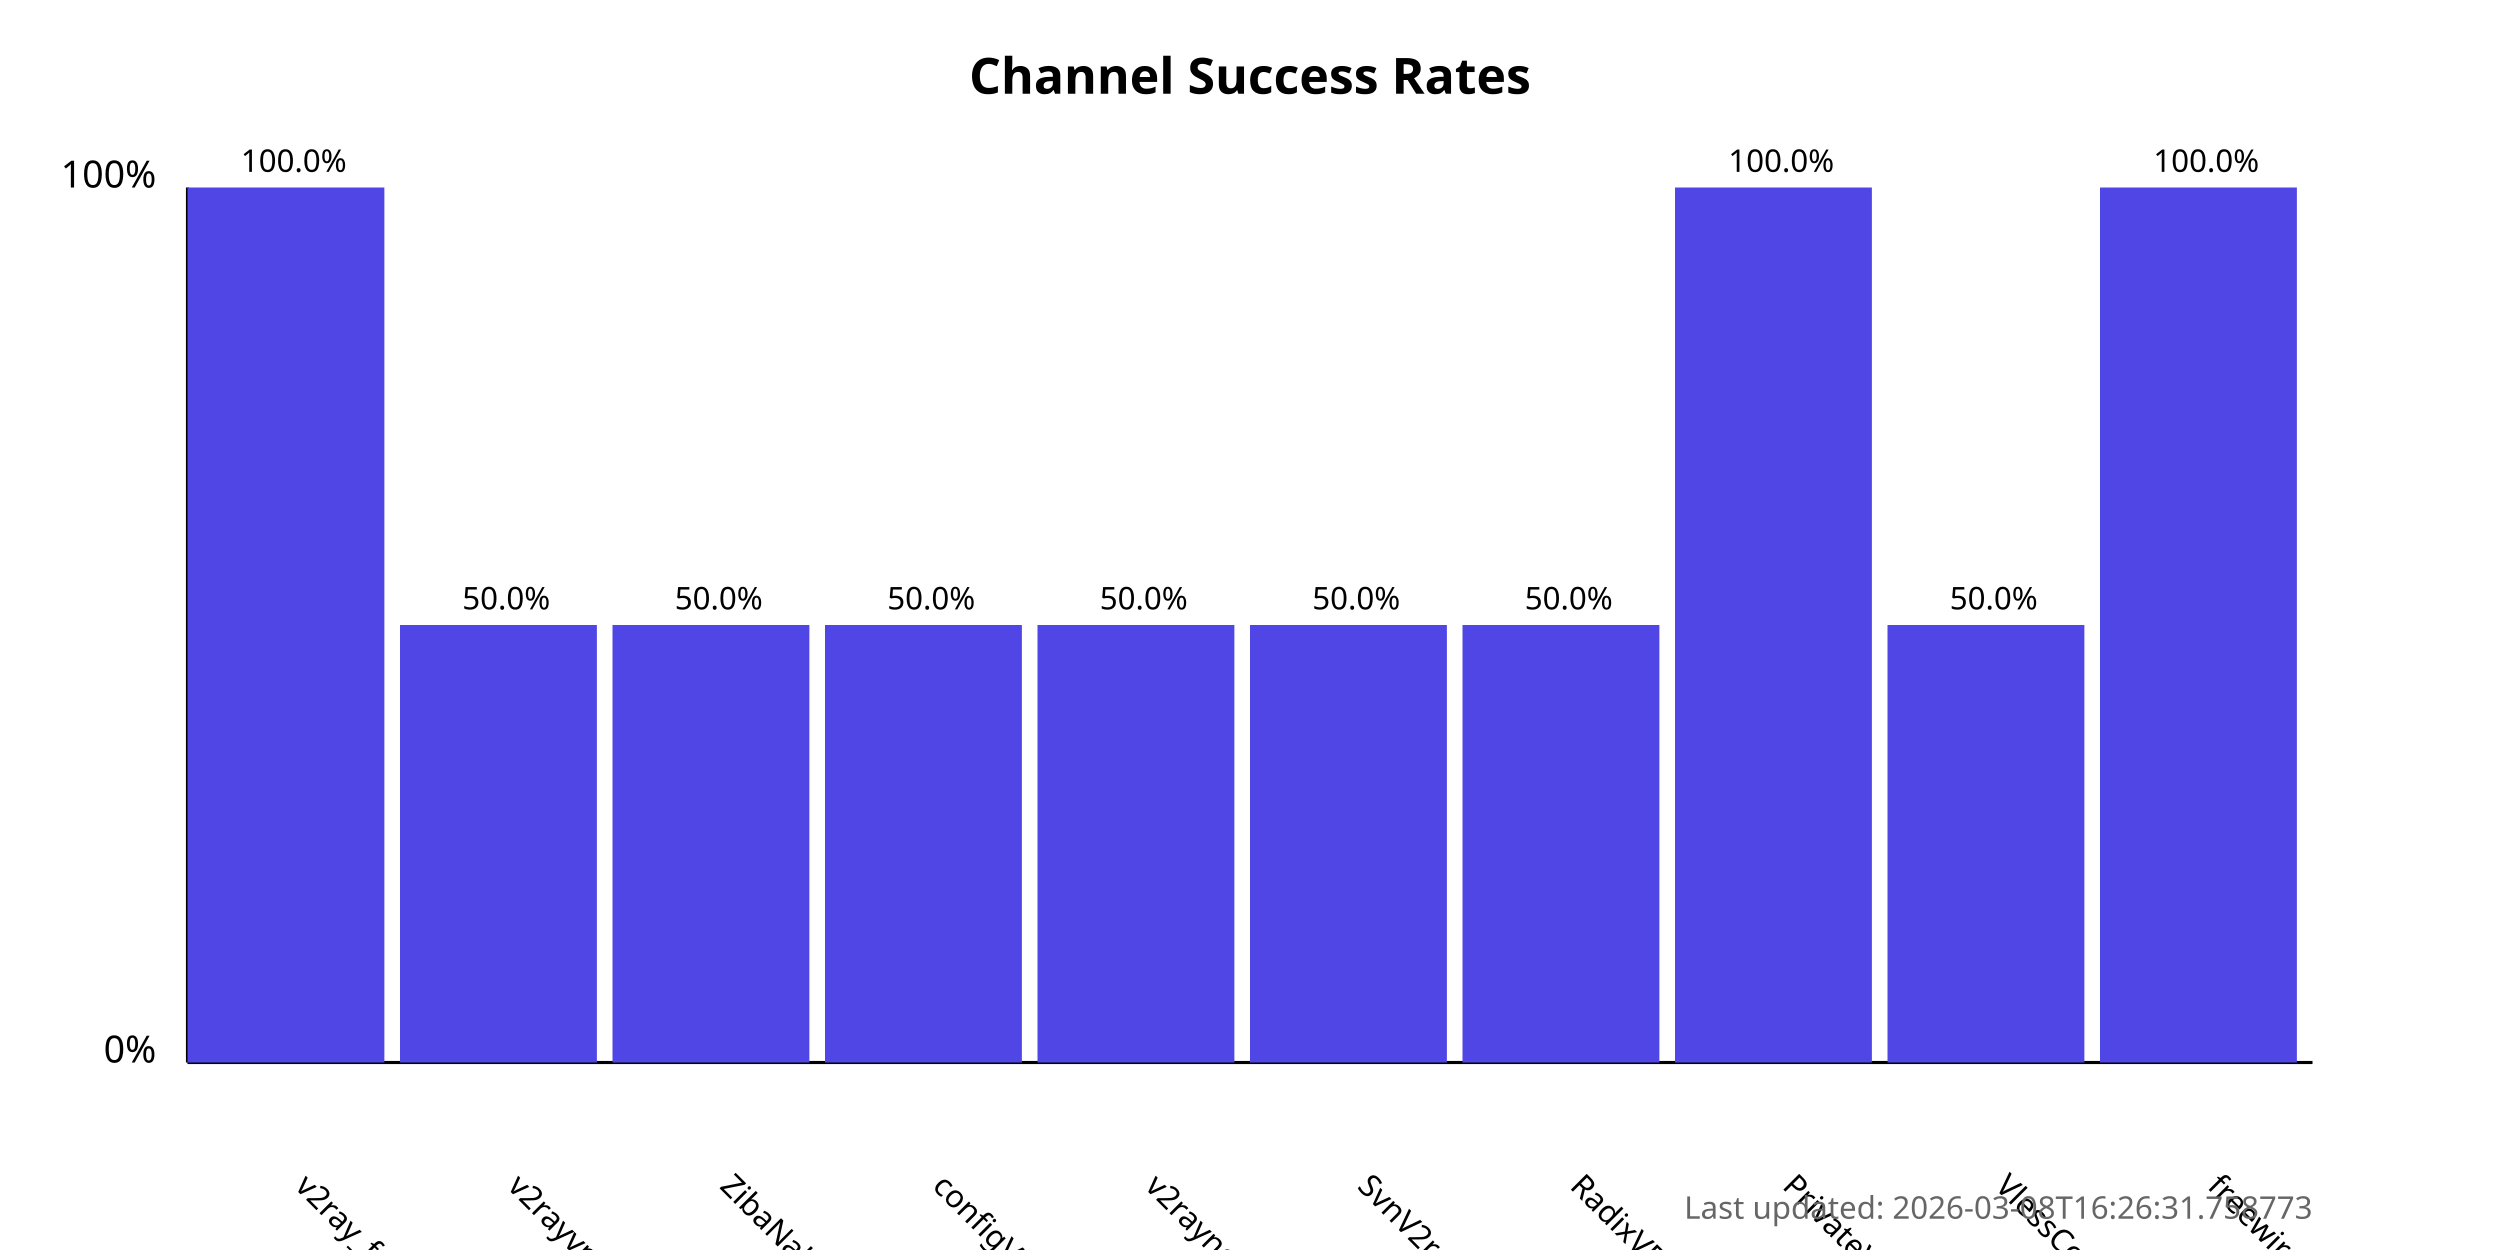
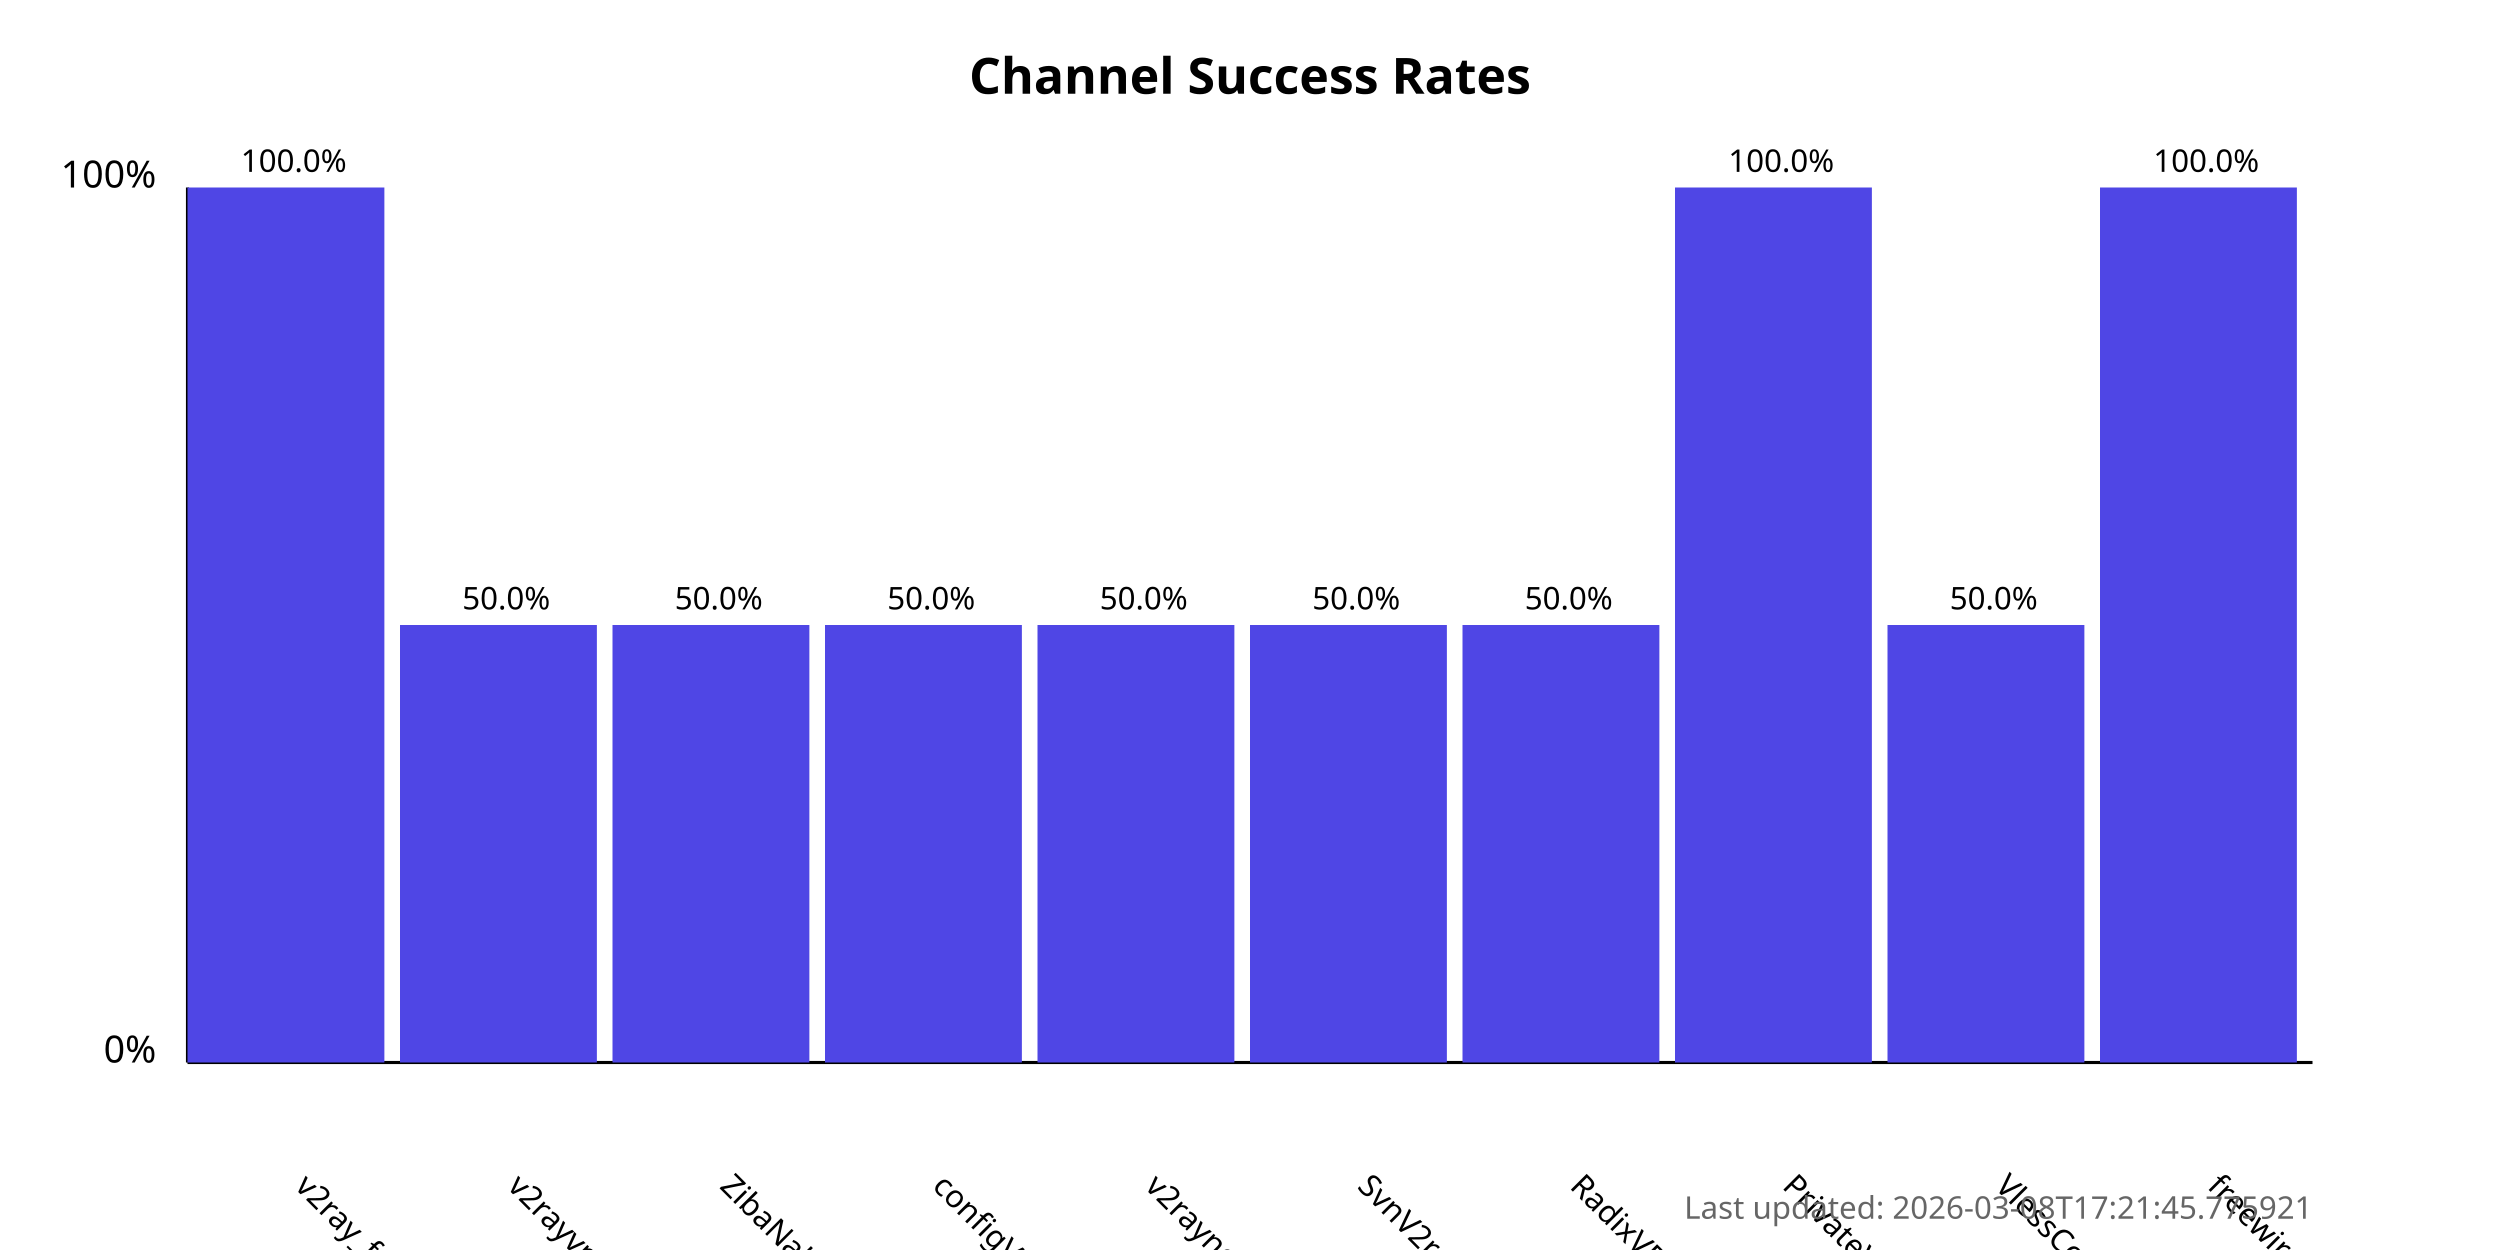
<svg xmlns="http://www.w3.org/2000/svg" width="800" height="400">
  <style>
            .chart-title { font: bold 16px sans-serif; }
            .axis-label { font: 12px sans-serif; }
            .tick-label { font: 10px sans-serif; }
            .bar { fill: #4f46e5; }
            .bar:hover { fill: #6366f1; }
            .timestamp { font: 10px sans-serif; fill: #666; }
        </style>
  <text x="400.0" y="30" text-anchor="middle" class="chart-title">
            Channel Success Rates
        </text>
  <line x1="60" y1="340" x2="60" y2="60" stroke="black" stroke-width="1" />
  <line x1="60" y1="340" x2="740" y2="340" stroke="black" stroke-width="1" />
  <text x="50" y="340" text-anchor="end" class="axis-label">0%</text>
  <text x="50" y="60" text-anchor="end" class="axis-label">100%</text>
  <g>
    <rect x="60" y="60.0" width="63.0" height="280.0" class="bar" />
    <text x="94.0" y="380" transform="rotate(45, 94.0, 380)" text-anchor="start" class="tick-label">
                v2ray_free_conf
            </text>
    <text x="94.0" y="55.0" text-anchor="middle" class="tick-label">
                100.0%
            </text>
  </g>
  <g>
    <rect x="128.0" y="200.0" width="63.0" height="140.0" class="bar" />
    <text x="162.0" y="380" transform="rotate(45, 162.0, 380)" text-anchor="start" class="tick-label">
                v2rayvpno
            </text>
    <text x="162.0" y="195.0" text-anchor="middle" class="tick-label">
                50.0%
            </text>
  </g>
  <g>
    <rect x="196.0" y="200.0" width="63.0" height="140.0" class="bar" />
    <text x="230.0" y="380" transform="rotate(45, 230.0, 380)" text-anchor="start" class="tick-label">
                ZibaNabz
            </text>
    <text x="230.0" y="195.0" text-anchor="middle" class="tick-label">
                50.0%
            </text>
  </g>
  <g>
    <rect x="264.0" y="200.0" width="63.0" height="140.0" class="bar" />
    <text x="298.0" y="380" transform="rotate(45, 298.0, 380)" text-anchor="start" class="tick-label">
                configV2rayForFree
            </text>
    <text x="298.0" y="195.0" text-anchor="middle" class="tick-label">
                50.0%
            </text>
  </g>
  <g>
    <rect x="332.0" y="200.0" width="63.0" height="140.0" class="bar" />
    <text x="366.0" y="380" transform="rotate(45, 366.0, 380)" text-anchor="start" class="tick-label">
                v2rayngvpn
            </text>
    <text x="366.0" y="195.0" text-anchor="middle" class="tick-label">
                50.0%
            </text>
  </g>
  <g>
    <rect x="400.0" y="200.0" width="63.0" height="140.0" class="bar" />
    <text x="434.0" y="380" transform="rotate(45, 434.0, 380)" text-anchor="start" class="tick-label">
                SvnV2ray
            </text>
    <text x="434.0" y="195.0" text-anchor="middle" class="tick-label">
                50.0%
            </text>
  </g>
  <g>
    <rect x="468.0" y="200.0" width="63.0" height="140.0" class="bar" />
    <text x="502.0" y="380" transform="rotate(45, 502.0, 380)" text-anchor="start" class="tick-label">
                RadixVPN
            </text>
    <text x="502.0" y="195.0" text-anchor="middle" class="tick-label">
                50.0%
            </text>
  </g>
  <g>
    <rect x="536.0" y="60.0" width="63.0" height="280.0" class="bar" />
    <text x="570.0" y="380" transform="rotate(45, 570.0, 380)" text-anchor="start" class="tick-label">
                PrivateVPNs
            </text>
    <text x="570.0" y="55.0" text-anchor="middle" class="tick-label">
                100.0%
            </text>
  </g>
  <g>
    <rect x="604.0" y="200.0" width="63.0" height="140.0" class="bar" />
    <text x="638.0" y="380" transform="rotate(45, 638.0, 380)" text-anchor="start" class="tick-label">
                VlessConfig
            </text>
    <text x="638.0" y="195.0" text-anchor="middle" class="tick-label">
                50.0%
            </text>
  </g>
  <g>
    <rect x="672.0" y="60.0" width="63.0" height="280.0" class="bar" />
    <text x="706.0" y="380" transform="rotate(45, 706.0, 380)" text-anchor="start" class="tick-label">
                freewireguard
            </text>
    <text x="706.0" y="55.0" text-anchor="middle" class="tick-label">
                100.0%
            </text>
  </g>
  <text x="740" y="390" text-anchor="end" class="timestamp">
-             Last updated: 2026-03-08T16:26:31.758773
+             Last updated: 2026-03-08T17:21:45.775921
        </text>
</svg>
